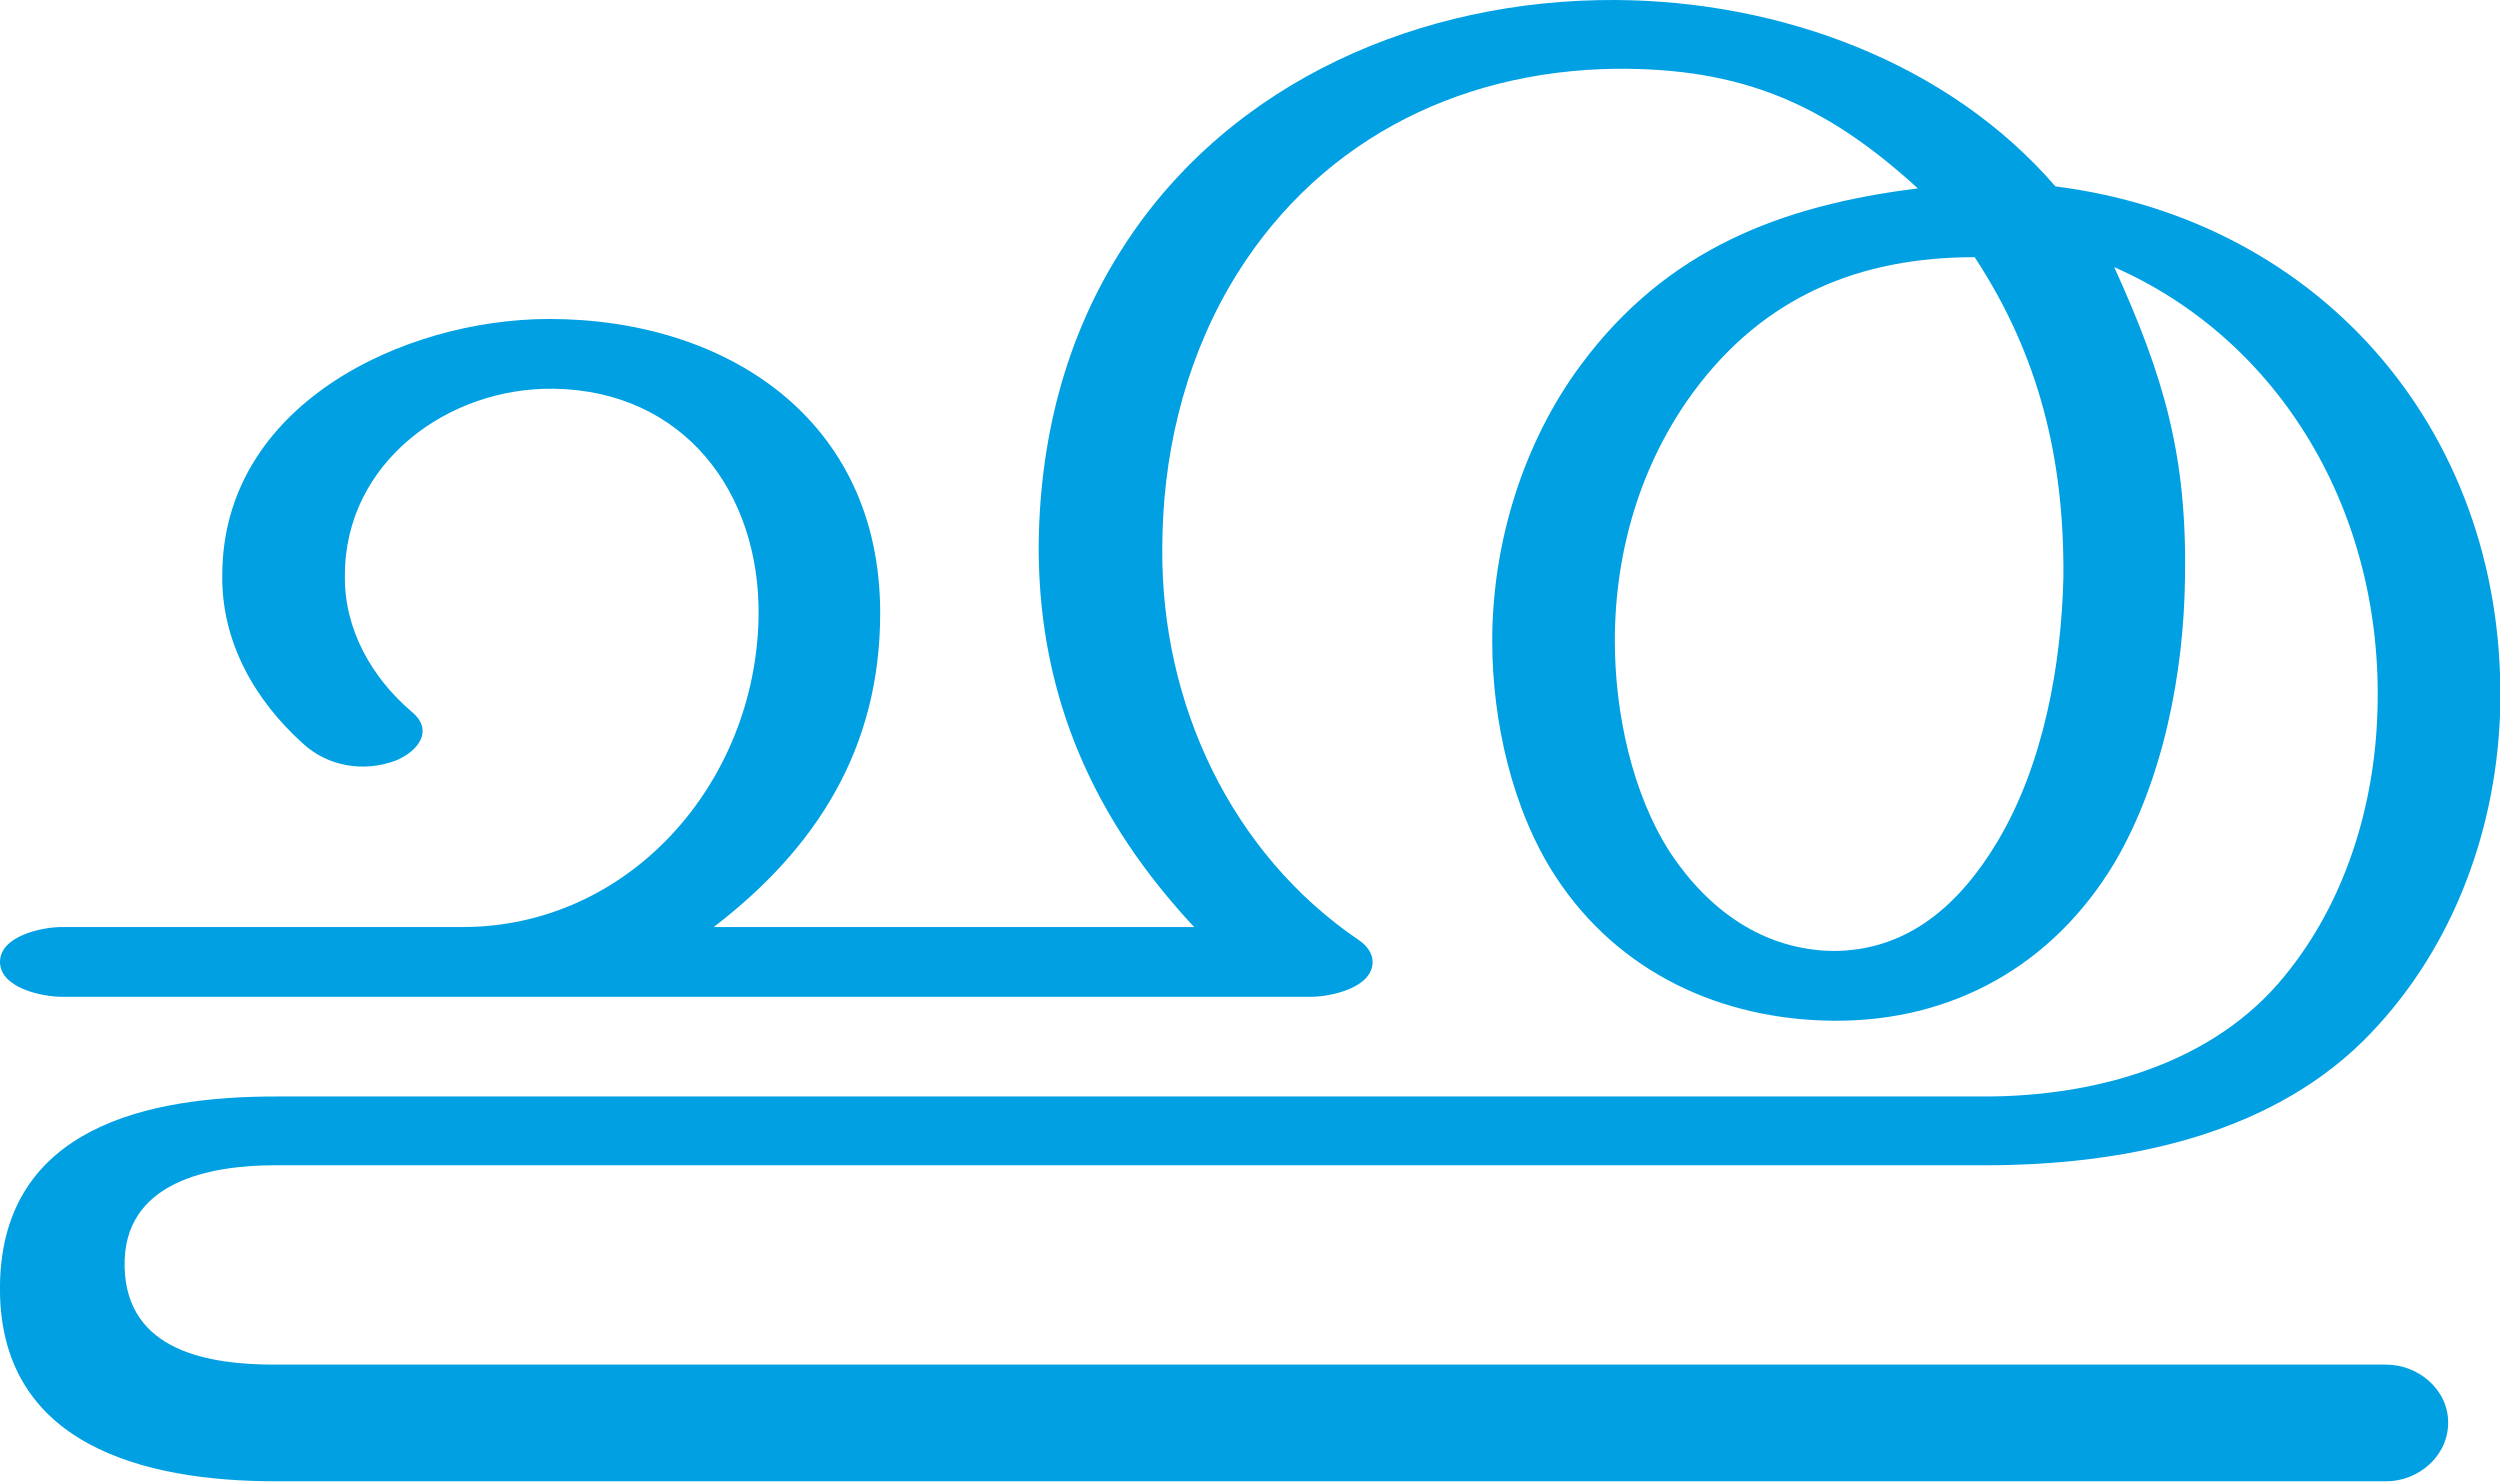
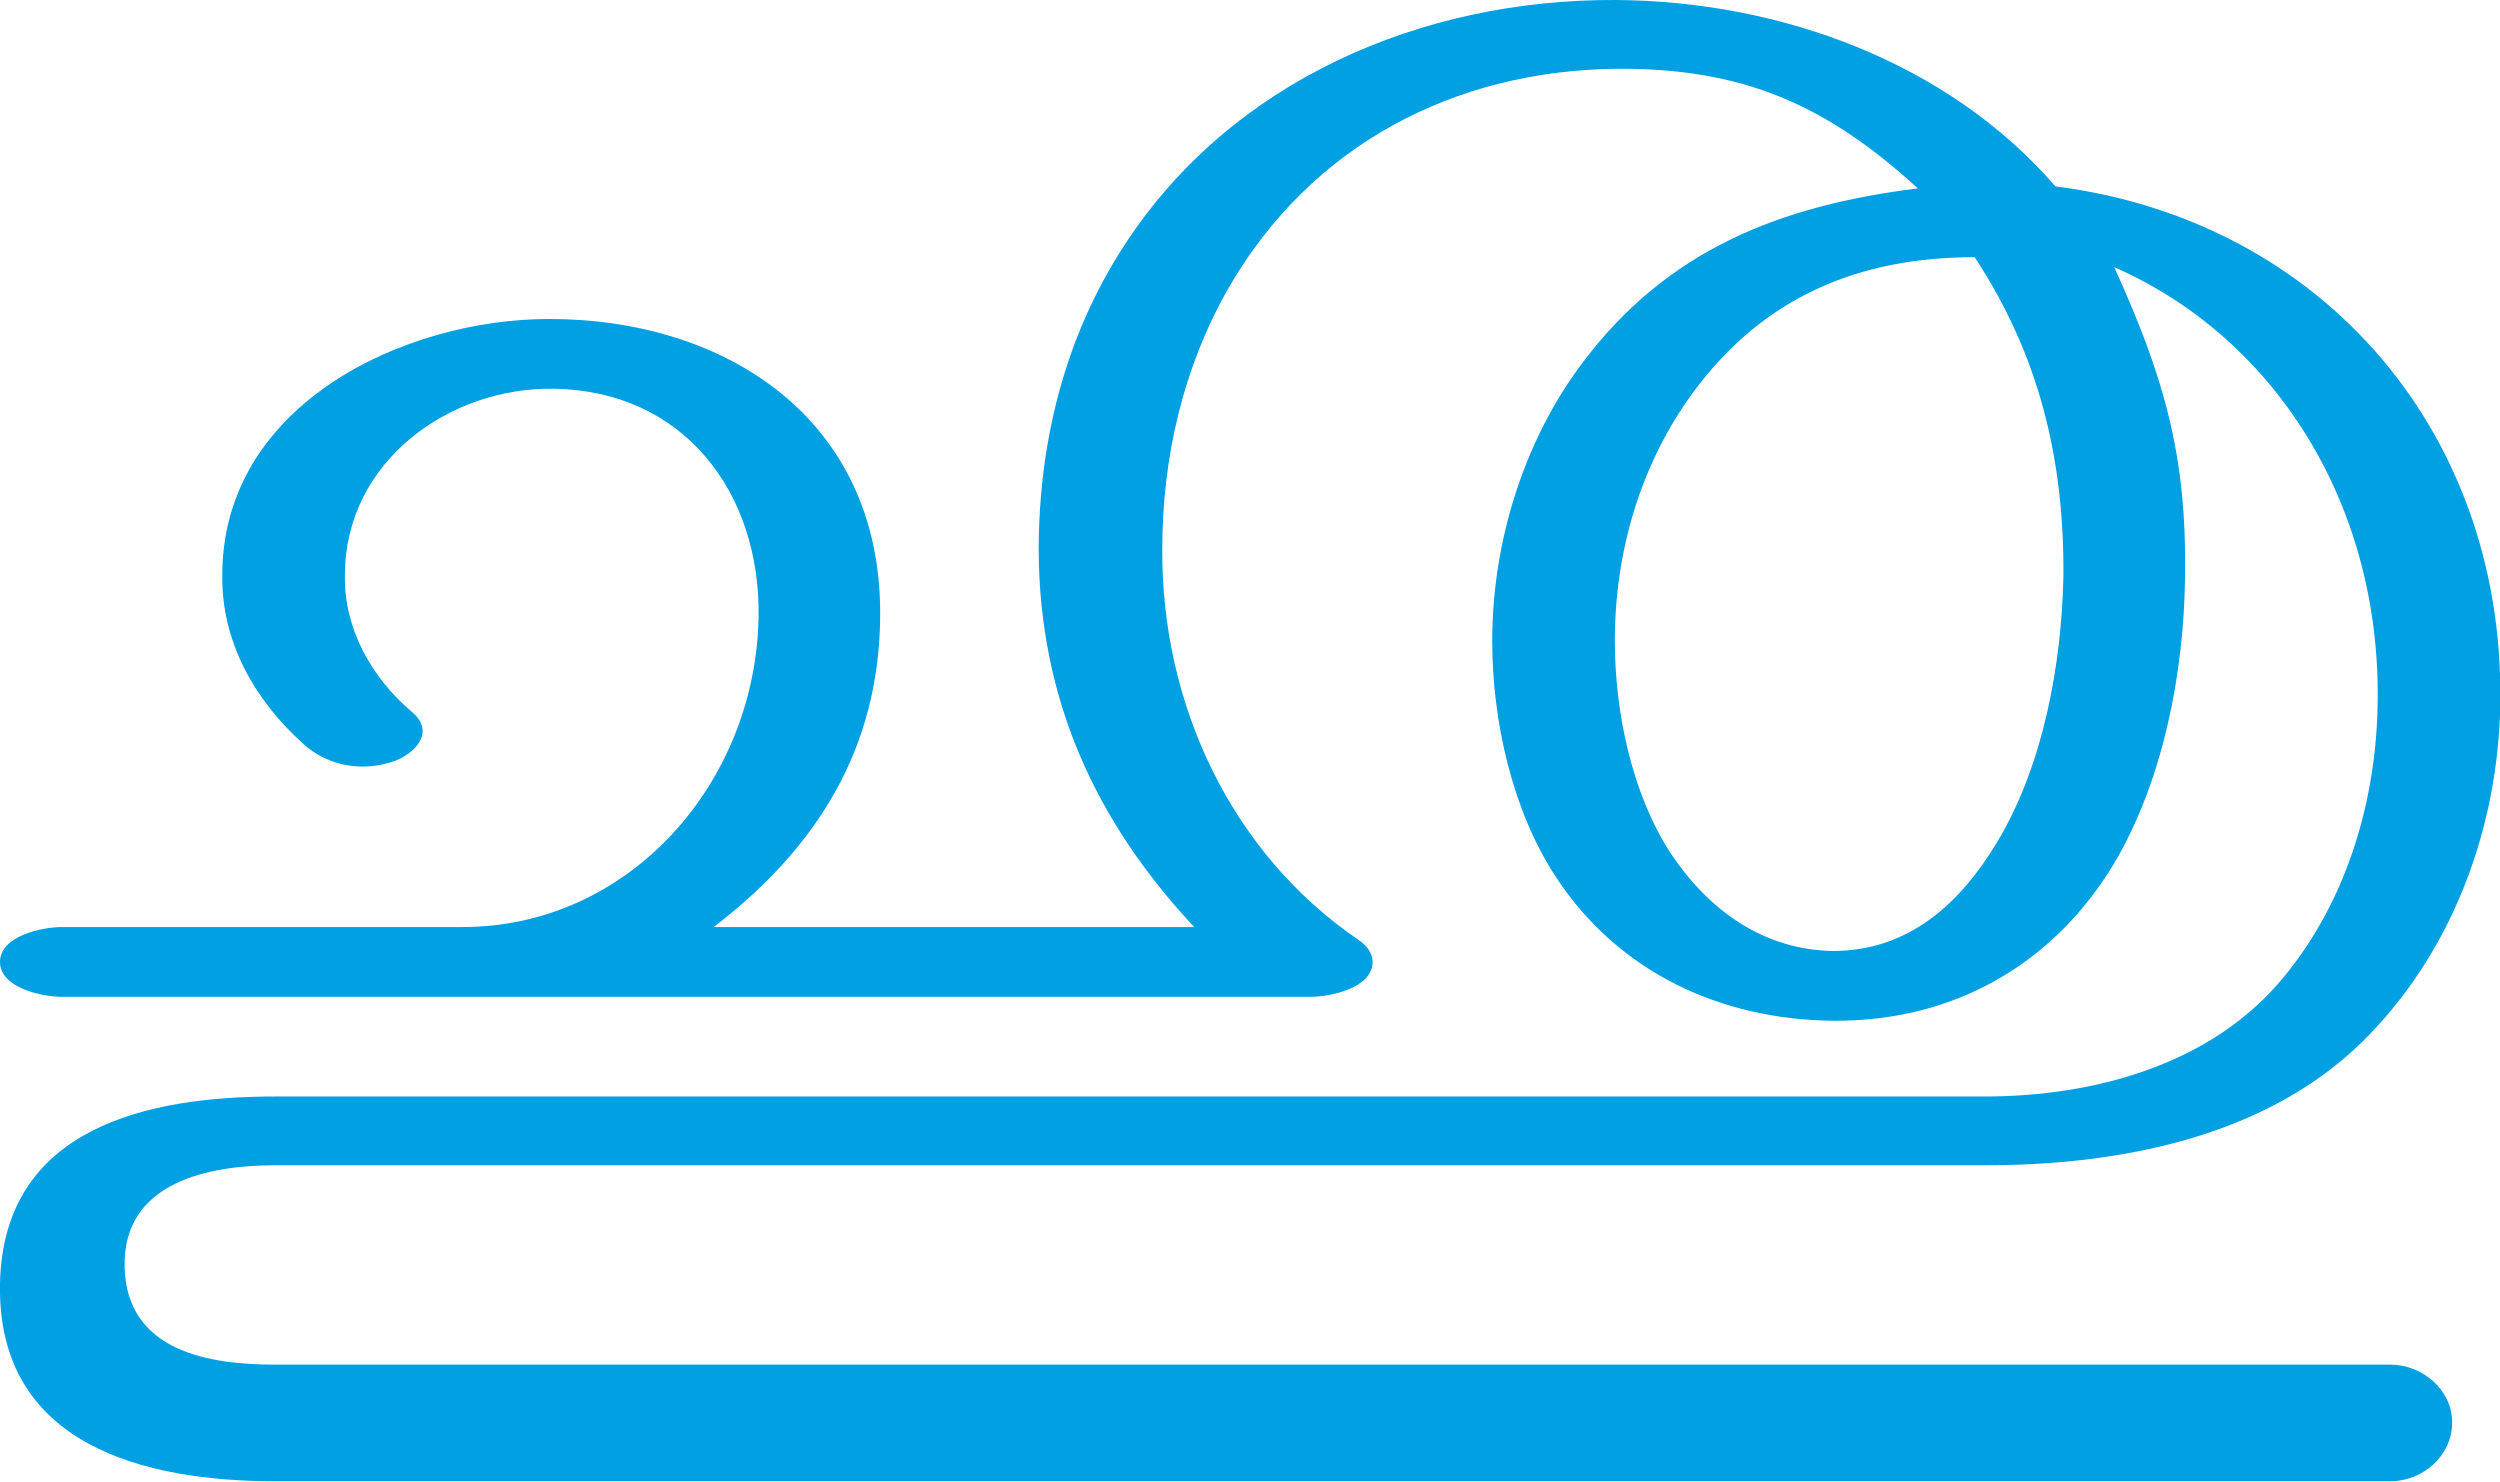
<svg xmlns="http://www.w3.org/2000/svg" xml:space="preserve" width="2508px" height="1486px" version="1.1" style="shape-rendering:geometricPrecision; text-rendering:geometricPrecision; image-rendering:optimizeQuality; fill-rule:evenodd; clip-rule:evenodd" viewBox="0 0 2508 1486">
  <defs>
    <style type="text/css">
   
    .fil0 {fill:#00A0E3;fill-rule:nonzero}
   
  </style>
  </defs>
  <g id="Layer_x0020_1">
-     <path class="fil0" d="M1981 258c65,99 90,203 89,321 -2,88 -20,188 -66,265 -37,62 -89,110 -165,110 -70,-1 -125,-41 -163,-98 -39,-60 -56,-142 -56,-213 0,-90 26,-178 79,-250 71,-96 167,-135 282,-135zm81 -71c-108,-125 -277,-186 -441,-187 -195,-1 -386,81 -493,246 -60,92 -86,198 -86,307 1,149 57,271 156,377l-482 0c103,-79 167,-179 167,-315 0,-195 -155,-295 -332,-295 -146,0 -328,86 -328,257 -1,66 32,125 81,169 25,23 61,29 93,17 22,-9 39,-30 16,-49 -40,-34 -68,-83 -67,-137 0,-114 105,-189 210,-187 129,2 207,103 205,229 -3,167 -130,311 -297,311l-402 0c-20,0 -62,9 -62,35 0,26 42,35 62,35l1253 0c20,0 62,-9 62,-35 0,-8 -5,-16 -14,-22 -128,-87 -198,-237 -197,-392 0,-92 21,-183 67,-263 83,-143 226,-217 388,-219 126,-1 210,35 303,120 -137,17 -252,61 -338,177 -58,78 -89,179 -89,277 0,80 20,170 64,237 63,96 166,143 278,144 119,1 220,-55 282,-158 49,-83 70,-191 71,-287 2,-122 -21,-201 -71,-311 166,73 271,246 264,447 -3,95 -33,191 -93,264 -72,89 -191,121 -301,121l-1715 0c-126,0 -273,30 -276,188 -3,163 147,198 276,198l2118 0c32,0 62,-25 62,-59 0,-33 -30,-58 -62,-58l-2118 0c-66,0 -149,-13 -151,-98 -2,-86 86,-102 151,-102l1715 0c133,0 280,-27 379,-124 87,-86 133,-205 138,-327 10,-280 -177,-497 -446,-531z" />
+     <path class="fil0" d="M1981 258c65,99 90,203 89,321 -2,88 -20,188 -66,265 -37,62 -89,110 -165,110 -70,-1 -125,-41 -163,-98 -39,-60 -56,-142 -56,-213 0,-90 26,-178 79,-250 71,-96 167,-135 282,-135zm81 -71c-108,-125 -277,-186 -441,-187 -195,-1 -386,81 -493,246 -60,92 -86,198 -86,307 1,149 57,271 156,377l-482 0c103,-79 167,-179 167,-315 0,-195 -155,-295 -332,-295 -146,0 -328,86 -328,257 -1,66 32,125 81,169 25,23 61,29 93,17 22,-9 39,-30 16,-49 -40,-34 -68,-83 -67,-137 0,-114 105,-189 210,-187 129,2 207,103 205,229 -3,167 -130,311 -297,311l-402 0c-20,0 -62,9 -62,35 0,26 42,35 62,35l1253 0c20,0 62,-9 62,-35 0,-8 -5,-16 -14,-22 -128,-87 -198,-237 -197,-392 0,-92 21,-183 67,-263 83,-143 226,-217 388,-219 126,-1 210,35 303,120 -137,17 -252,61 -338,177 -58,78 -89,179 -89,277 0,80 20,170 64,237 63,96 166,143 278,144 119,1 220,-55 282,-158 49,-83 70,-191 71,-287 2,-122 -21,-201 -71,-311 166,73 271,246 264,447 -3,95 -33,191 -93,264 -72,89 -191,121 -301,121l-1715 0c-126,0 -273,30 -276,188 -3,163 147,198 276,198l2122 0c32,0 62,-25 62,-59 0,-33 -30,-58 -62,-58l-2122 0c-66,0 -149,-13 -151,-98 -2,-86 86,-102 151,-102l1715 0c133,0 280,-27 379,-124 87,-86 133,-205 138,-327 10,-280 -177,-497 -446,-531z" />
  </g>
</svg>
